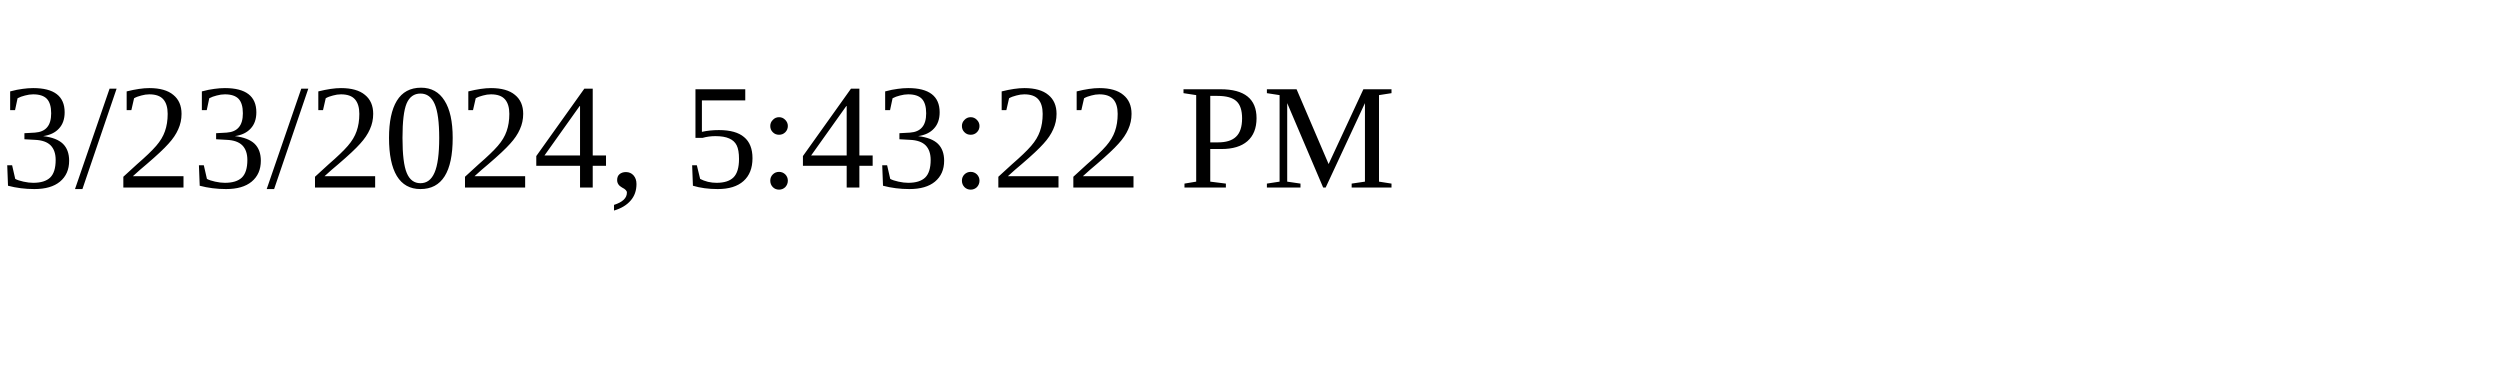
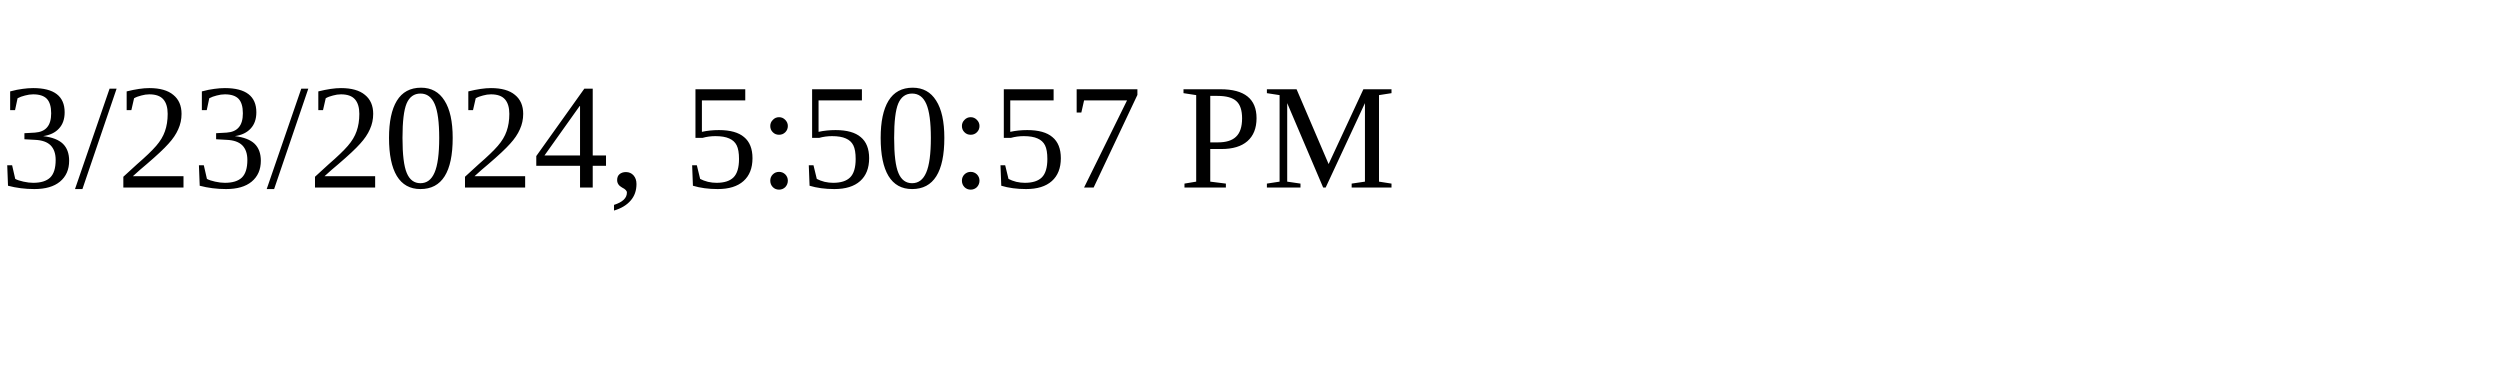
<svg xmlns="http://www.w3.org/2000/svg" height="30" width="200">
-   <text x="0" y="15">3/23/2024, 5:43:22 PM</text>
+   <text x="0" y="15">3/23/2024, 5:50:57 PM</text>
</svg>
